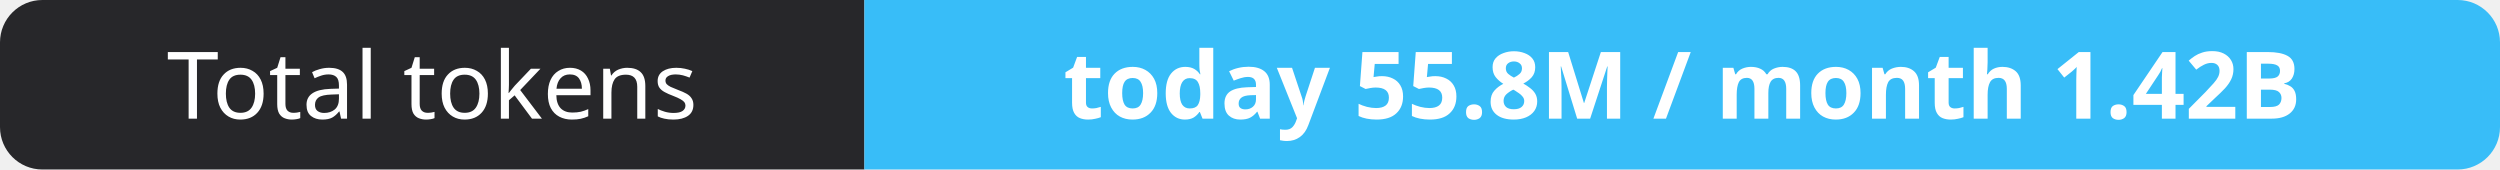
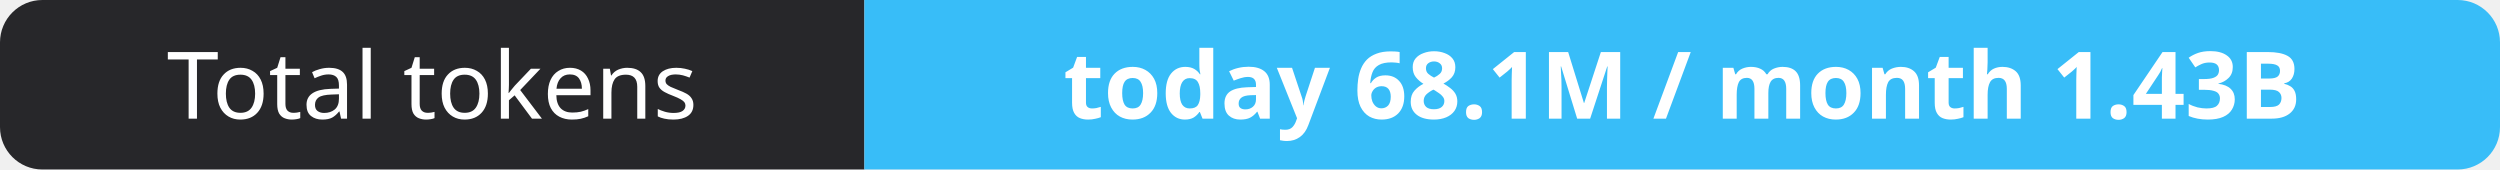
- <svg xmlns="http://www.w3.org/2000/svg" width="295" height="20" role="img" aria-label="Total tokens: today 55.8M / month 1.42B">
+ <svg xmlns="http://www.w3.org/2000/svg" width="295" height="20" role="img" aria-label="Total tokens: today 68.1M / month 1.43B">
  <clipPath id="r">
    <rect width="295" height="20" rx="5" fill="#fff" />
  </clipPath>
  <g clip-path="url(#r)">
    <rect width="102" height="20" fill="#27272a" />
    <rect x="102" width="193" height="20" fill="#38bdf8" />
  </g>
  <g fill="#fff" text-anchor="middle" font-family="Verdana,Geneva,sans-serif" font-size="11">
    <text x="51.0" y="14">Total tokens</text>
-     <text x="198.5" y="14" font-weight="700">today 55.8M / month 1.42B</text>
+     <text x="198.5" y="14" font-weight="700">today 68.1M / month 1.43B</text>
  </g>
</svg>
